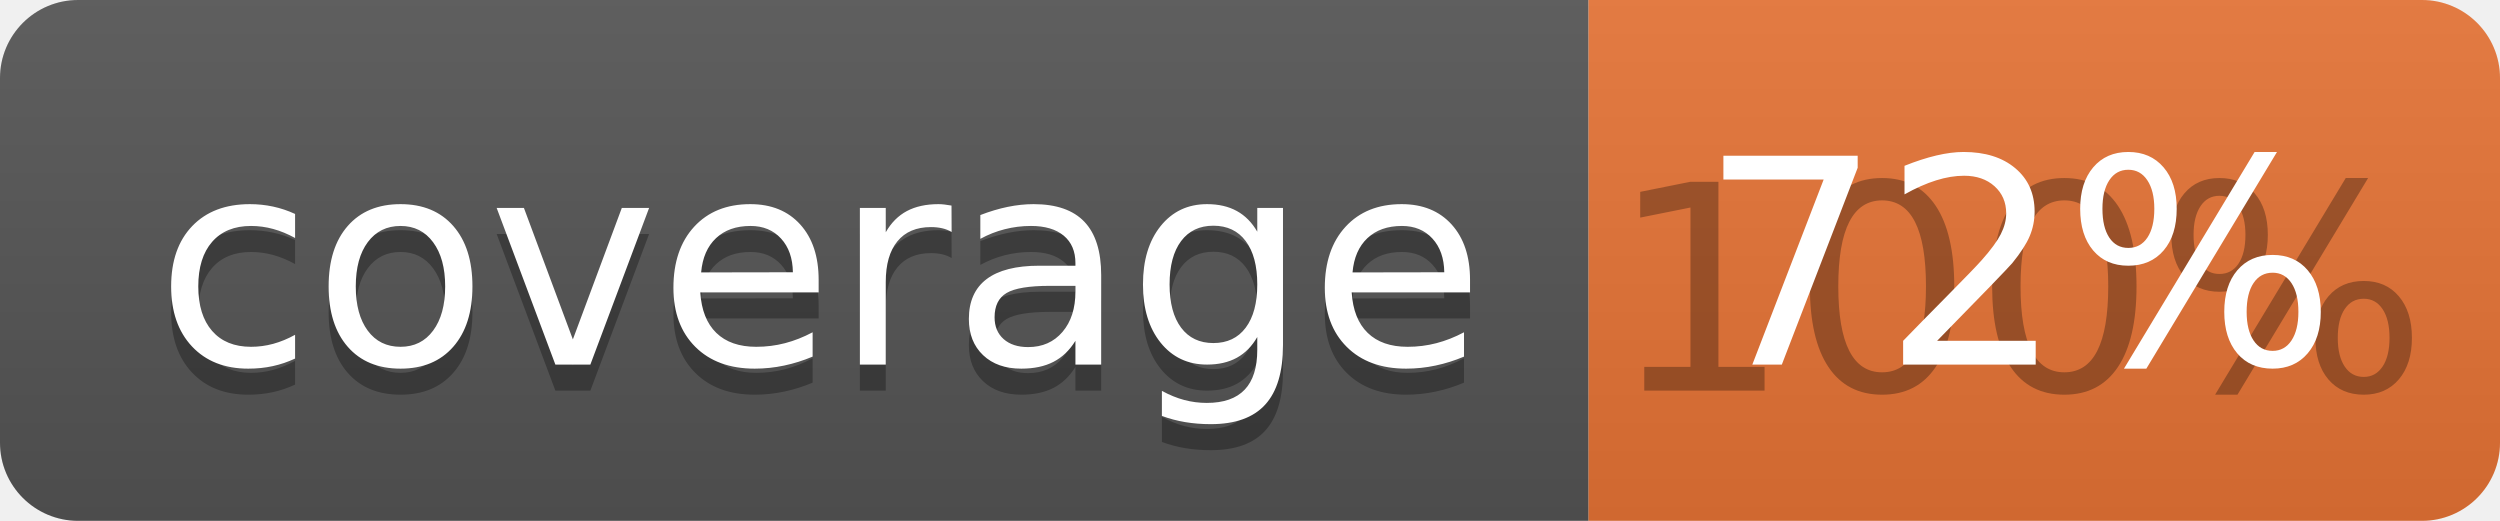
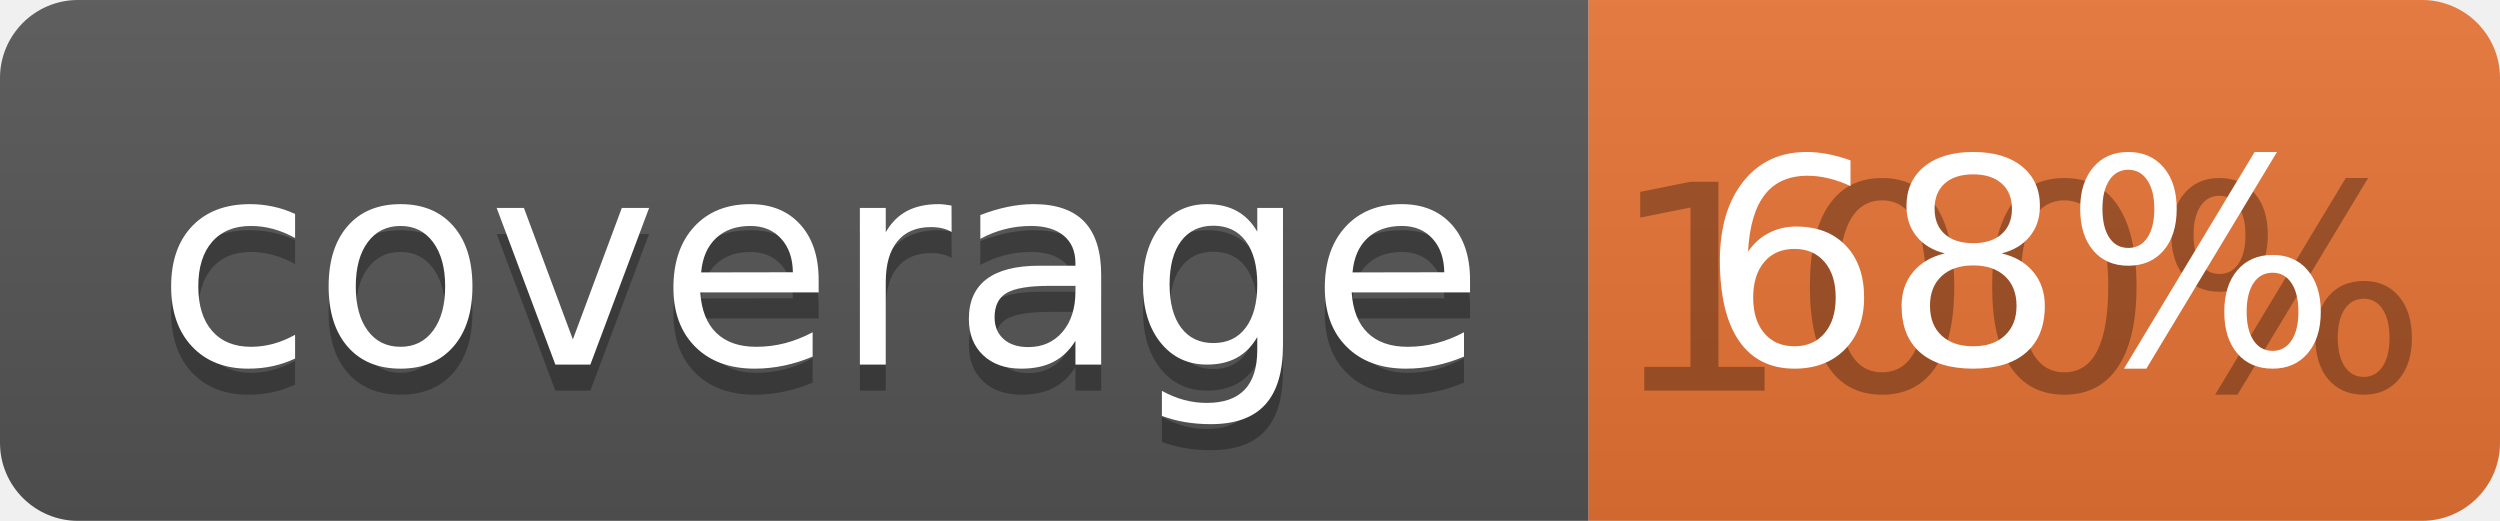
<svg xmlns="http://www.w3.org/2000/svg" width="96" height="20">
  <linearGradient id="b" x2="0" y2="100%">
    <stop offset="0" stop-color="#bbb" stop-opacity=".1" />
    <stop offset="1" stop-opacity=".1" />
  </linearGradient>
  <clipPath id="a">
    <rect width="96" height="20" rx="3" fill="#fff" />
  </clipPath>
  <g clip-path="url(#a)">
    <path fill="#555" d="M0 0h61v20H0z" />
    <path fill="#E87435" d="M61 0h35v20H61z" />
    <path fill="url(#b)" d="M0 0h96v20H0z" />
  </g>
  <g fill="#fff" text-anchor="middle" font-family="DejaVu Sans,Verdana,Geneva,sans-serif" font-size="110">
    <text x="315" y="150" fill="#010101" fill-opacity=".3" transform="scale(.1)" textLength="510">coverage</text>
    <text x="315" y="140" transform="scale(.1)" textLength="510">coverage</text>
    <text x="775" y="150" fill="#010101" fill-opacity=".3" transform="scale(.1)" textLength="250">100%</text>
-     <text x="775" y="140" transform="scale(.1)" textLength="250">72%</text>
+     <text x="775" y="140" transform="scale(.1)" textLength="250">68%</text>
  </g>
</svg>
